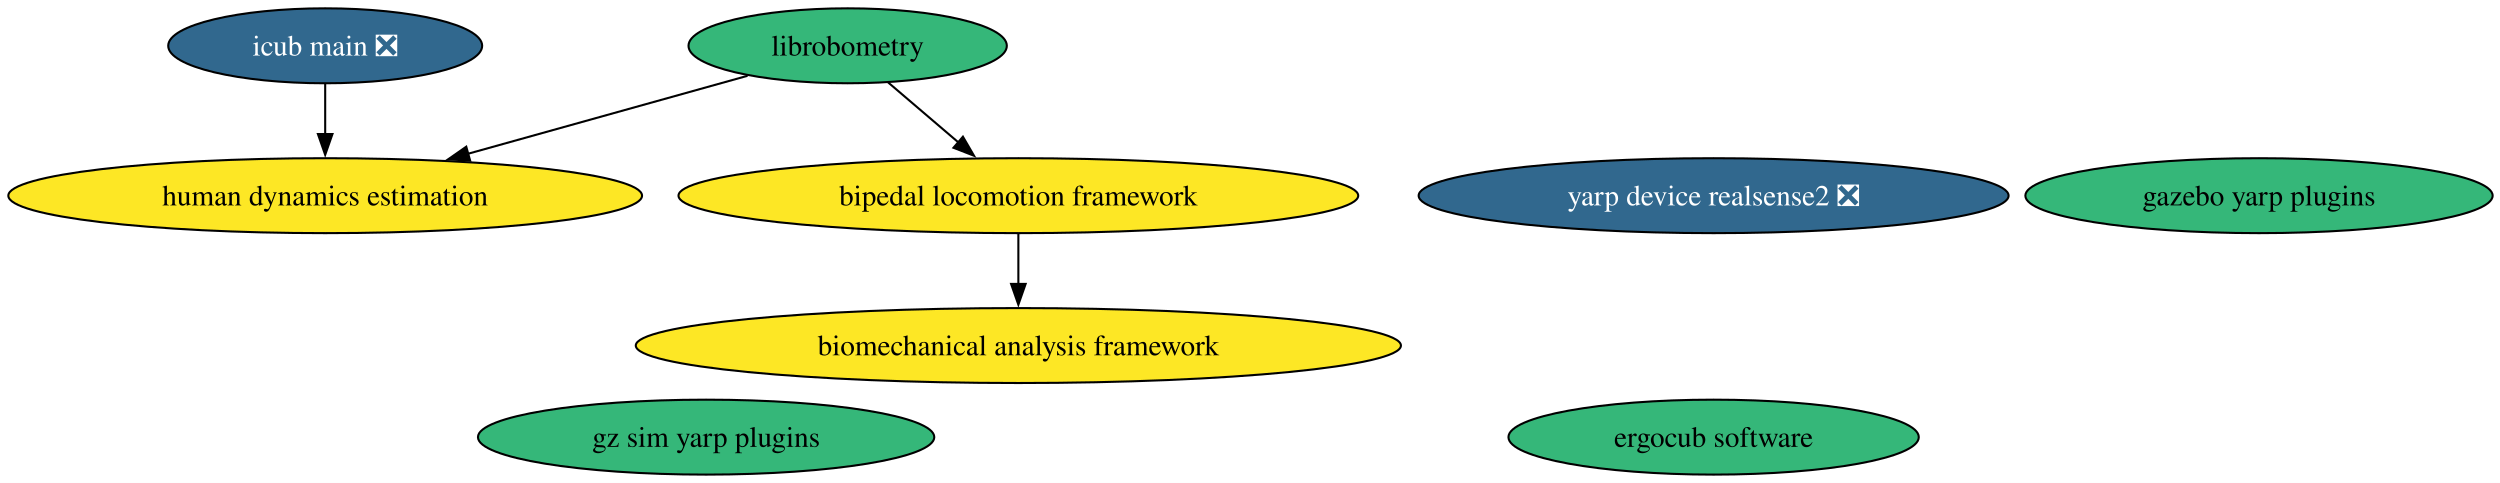
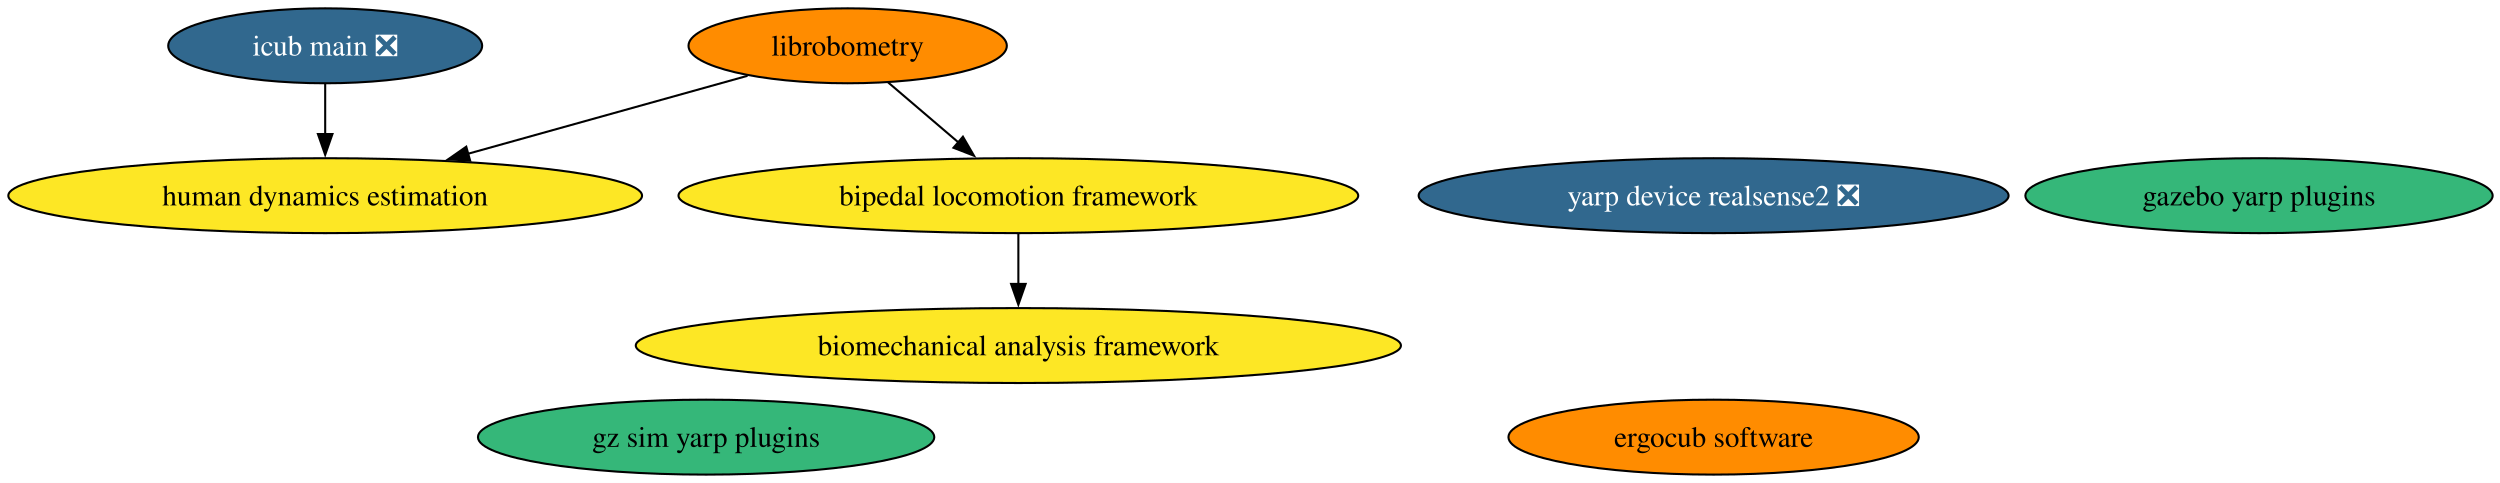
<svg xmlns="http://www.w3.org/2000/svg" xmlns:xlink="http://www.w3.org/1999/xlink" width="1201pt" height="232pt" viewBox="0.00 0.00 1201.00 232.00">
  <g id="graph0" class="graph" transform="scale(1 1) rotate(0) translate(4 228)">
    <polygon fill="white" stroke="none" points="-4,4 -4,-228 1197.46,-228 1197.46,4 -4,4" />
    <g id="node1" class="node">
      <g id="a_node1">
        <a xlink:href="https://github.com/conda-forge/librobometry-feedstock" xlink:title="librobometry">
-           <ellipse fill="#35b779" stroke="black" cx="403.22" cy="-206" rx="76.46" ry="18" />
+           <ellipse fill="#ff8c00" stroke="black" cx="403.22" cy="-206" rx="76.46" ry="18" />
          <text xml:space="preserve" text-anchor="middle" x="403.22" y="-201.32" font-family="Times,serif" font-size="14.00">librobometry</text>
        </a>
      </g>
    </g>
    <g id="node2" class="node">
      <g id="a_node2">
        <a xlink:href="https://github.com/conda-forge/bipedal-locomotion-framework-feedstock" xlink:title="bipedal locomotion framework">
          <ellipse fill="#fde725" stroke="black" cx="485.22" cy="-134" rx="163.27" ry="18" />
          <text xml:space="preserve" text-anchor="middle" x="485.22" y="-129.32" font-family="Times,serif" font-size="14.00">bipedal locomotion framework</text>
        </a>
      </g>
    </g>
    <g id="edge1" class="edge">
      <path fill="none" stroke="black" d="M422.65,-188.41C432.74,-179.8 445.27,-169.1 456.46,-159.55" />
      <polygon fill="black" stroke="black" points="458.59,-162.34 463.92,-153.18 454.04,-157.01 458.59,-162.34" />
    </g>
    <g id="node7" class="node">
      <g id="a_node7">
        <a xlink:href="https://github.com/conda-forge/human-dynamics-estimation-feedstock" xlink:title="human dynamics estimation">
          <ellipse fill="#fde725" stroke="black" cx="152.22" cy="-134" rx="152.22" ry="18" />
          <text xml:space="preserve" text-anchor="middle" x="152.22" y="-129.32" font-family="Times,serif" font-size="14.00">human dynamics estimation</text>
        </a>
      </g>
    </g>
    <g id="edge2" class="edge">
      <path fill="none" stroke="black" d="M355.12,-191.59C317.02,-180.96 263.29,-165.98 220.7,-154.1" />
      <polygon fill="black" stroke="black" points="221.87,-150.79 211.3,-151.48 219.99,-157.53 221.87,-150.79" />
    </g>
    <g id="node9" class="node">
      <g id="a_node9">
        <a xlink:href="https://github.com/conda-forge/biomechanical-analysis-framework-feedstock" xlink:title="biomechanical analysis framework">
          <ellipse fill="#fde725" stroke="black" cx="485.22" cy="-62" rx="183.79" ry="18" />
          <text xml:space="preserve" text-anchor="middle" x="485.22" y="-57.33" font-family="Times,serif" font-size="14.00">biomechanical analysis framework</text>
        </a>
      </g>
    </g>
    <g id="edge3" class="edge">
      <path fill="none" stroke="black" d="M485.22,-115.7C485.22,-108.41 485.22,-99.73 485.22,-91.54" />
      <polygon fill="black" stroke="black" points="488.72,-91.62 485.22,-81.62 481.72,-91.62 488.72,-91.62" />
    </g>
    <g id="node3" class="node">
      <g id="a_node3">
        <a xlink:href="https://github.com/conda-forge/gazebo-yarp-plugins-feedstock" xlink:title="gazebo yarp plugins">
          <ellipse fill="#35b779" stroke="black" cx="1081.22" cy="-134" rx="112.24" ry="18" />
          <text xml:space="preserve" text-anchor="middle" x="1081.22" y="-129.32" font-family="Times,serif" font-size="14.00">gazebo yarp plugins</text>
        </a>
      </g>
    </g>
    <g id="node4" class="node">
      <g id="a_node4">
        <a xlink:href="https://github.com/conda-forge/gz-sim-yarp-plugins-feedstock" xlink:title="gz sim yarp plugins">
          <ellipse fill="#35b779" stroke="black" cx="335.22" cy="-18" rx="109.61" ry="18" />
          <text xml:space="preserve" text-anchor="middle" x="335.22" y="-13.32" font-family="Times,serif" font-size="14.00">gz sim yarp plugins</text>
        </a>
      </g>
    </g>
    <g id="node5" class="node">
      <g id="a_node5">
        <a xlink:href="https://github.com/conda-forge/ergocub-software-feedstock" xlink:title="ergocub software">
-           <ellipse fill="#35b779" stroke="black" cx="819.22" cy="-18" rx="98.56" ry="18" />
+           <ellipse fill="#ff8c00" stroke="black" cx="819.22" cy="-18" rx="98.56" ry="18" />
          <text xml:space="preserve" text-anchor="middle" x="819.22" y="-13.32" font-family="Times,serif" font-size="14.00">ergocub software</text>
        </a>
      </g>
    </g>
    <g id="node6" class="node">
      <g id="a_node6">
        <a xlink:href="https://github.com/conda-forge/icub-main-feedstock/pull/34" xlink:title="icub main ❎">
          <ellipse fill="#31688e" stroke="black" cx="152.22" cy="-206" rx="75.41" ry="18" />
          <text xml:space="preserve" text-anchor="middle" x="152.22" y="-201.32" font-family="Times,serif" font-size="14.00" fill="white">icub main ❎</text>
        </a>
      </g>
    </g>
    <g id="edge4" class="edge">
      <path fill="none" stroke="black" d="M152.22,-187.7C152.22,-180.41 152.22,-171.73 152.22,-163.54" />
      <polygon fill="black" stroke="black" points="155.72,-163.62 152.22,-153.62 148.72,-163.62 155.72,-163.62" />
    </g>
    <g id="node8" class="node">
      <g id="a_node8">
        <a xlink:href="https://github.com/conda-forge/yarp-device-realsense2-feedstock/pull/8" xlink:title="yarp device realsense2 ❎">
          <ellipse fill="#31688e" stroke="black" cx="819.22" cy="-134" rx="141.7" ry="18" />
          <text xml:space="preserve" text-anchor="middle" x="819.22" y="-129.32" font-family="Times,serif" font-size="14.00" fill="white">yarp device realsense2 ❎</text>
        </a>
      </g>
    </g>
  </g>
</svg>
